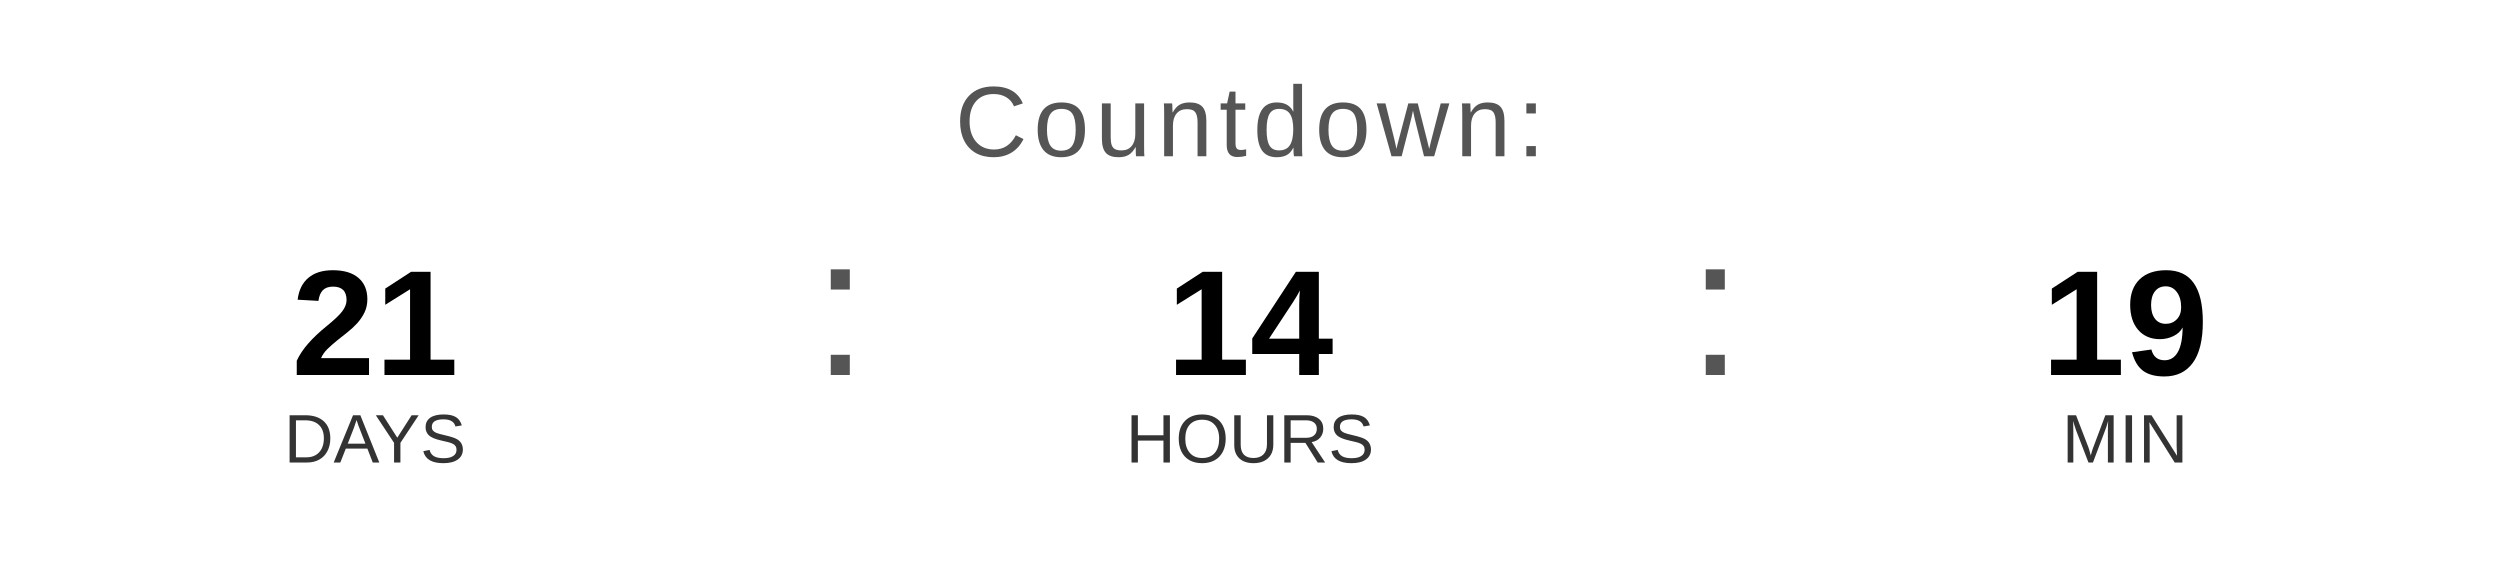
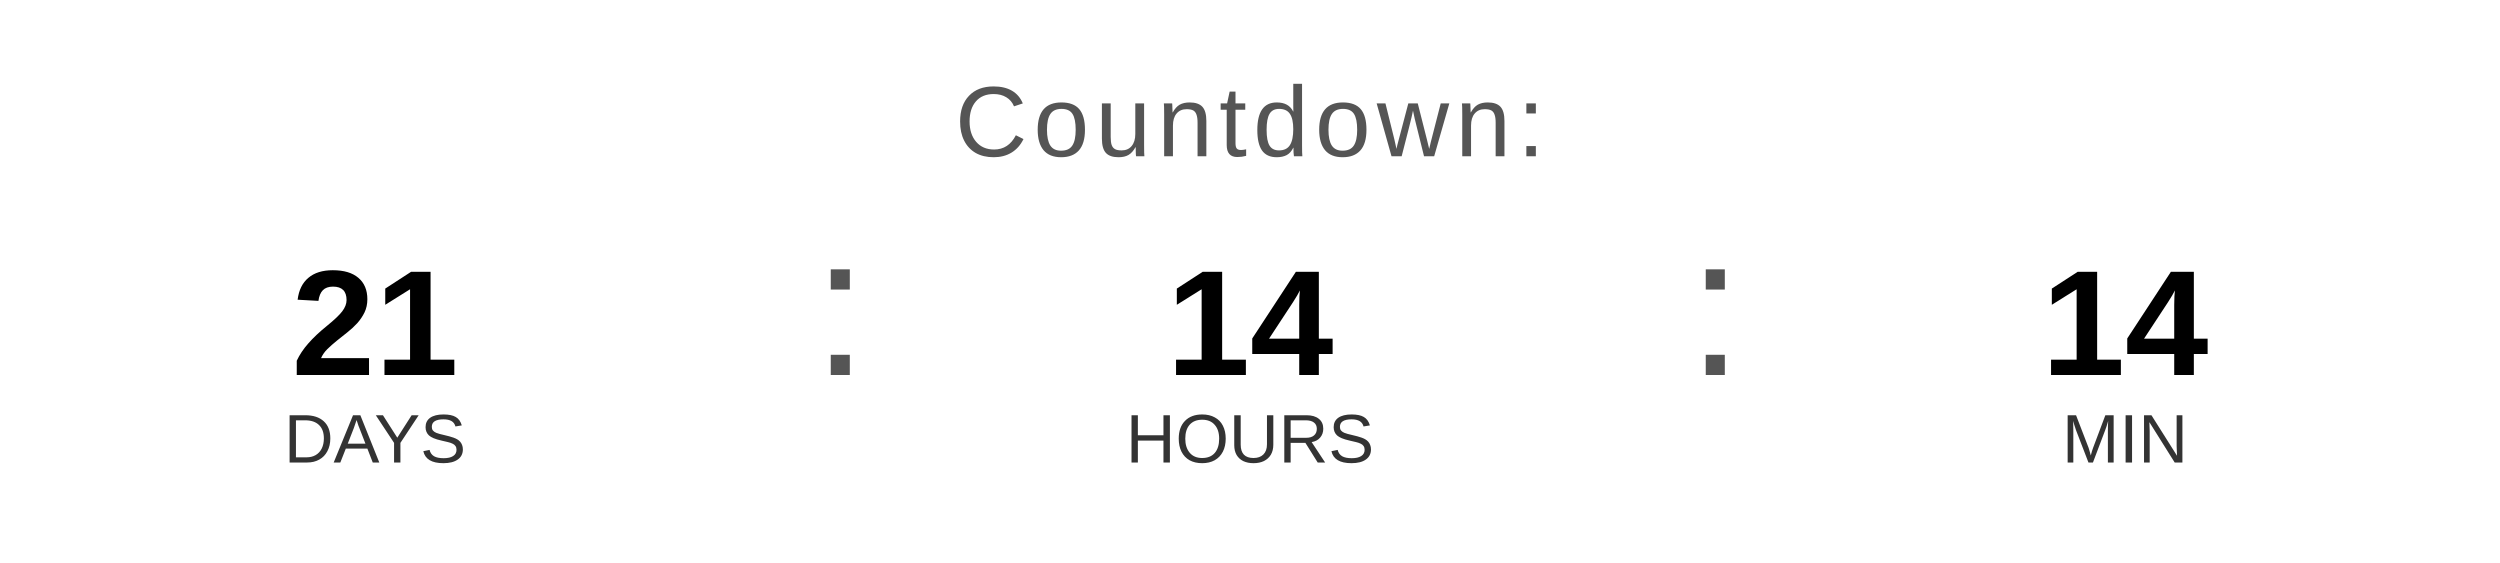
<svg xmlns="http://www.w3.org/2000/svg" width="400" height="90" viewBox="0 0 400 90">
  <text x="200" y="25" font-family="Arial, Helvetica, sans-serif" font-size="16" fill="#555555" text-anchor="middle" letter-spacing="1">
    Countdown:
  </text>
  <text x="60" y="60" font-family="Arial, Helvetica, sans-serif" font-size="24" font-weight="bold" fill="#000000" text-anchor="middle">21</text>
  <text x="60" y="74" font-family="Arial, Helvetica, sans-serif" font-size="11" fill="#333333" text-anchor="middle">DAYS</text>
  <text x="130" y="60" font-family="Arial, sans-serif" font-size="32" fill="#555555">:</text>
  <text x="200" y="60" font-family="Arial, Helvetica, sans-serif" font-size="24" font-weight="bold" fill="#000000" text-anchor="middle">14</text>
  <text x="200" y="74" font-family="Arial, Helvetica, sans-serif" font-size="11" fill="#333333" text-anchor="middle">HOURS</text>
  <text x="270" y="60" font-family="Arial, sans-serif" font-size="32" fill="#555555">:</text>
-   <text x="340" y="60" font-family="Arial, Helvetica, sans-serif" font-size="24" font-weight="bold" fill="#000000" text-anchor="middle">19</text>
+   <text x="340" y="60" font-family="Arial, Helvetica, sans-serif" font-size="24" font-weight="bold" fill="#000000" text-anchor="middle">14</text>
  <text x="340" y="74" font-family="Arial, Helvetica, sans-serif" font-size="11" fill="#333333" text-anchor="middle">MIN</text>
</svg>
